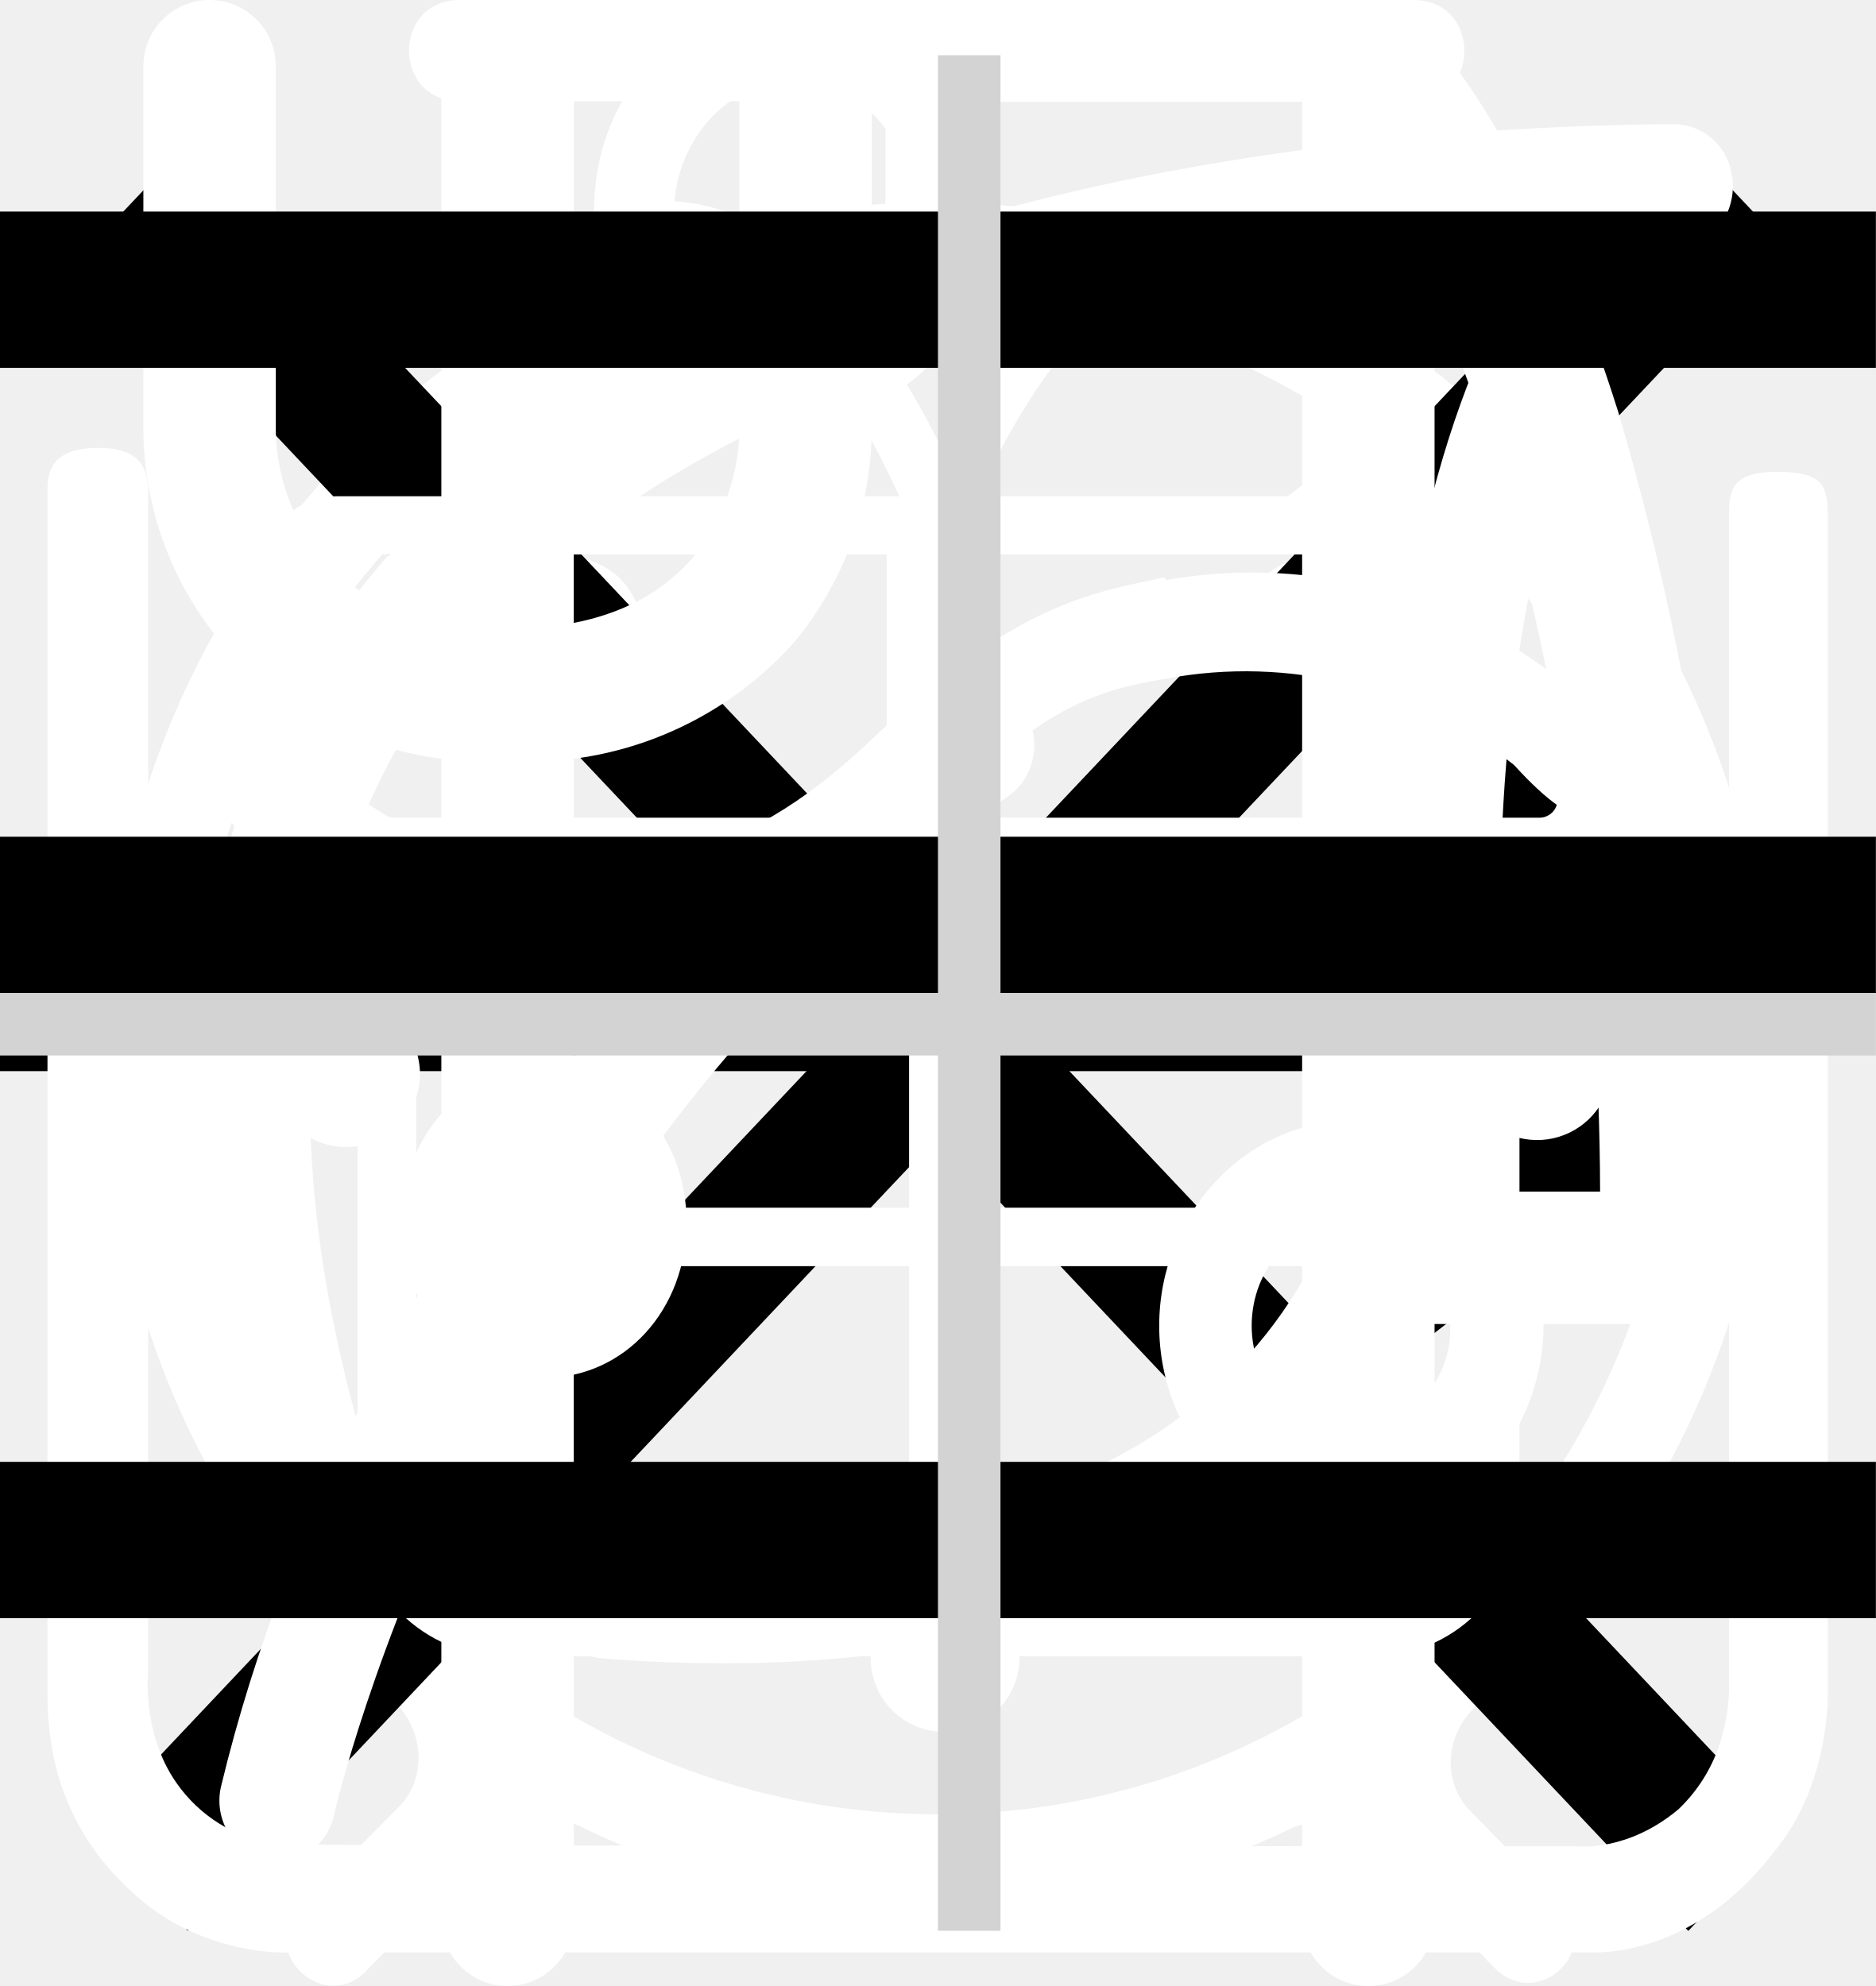
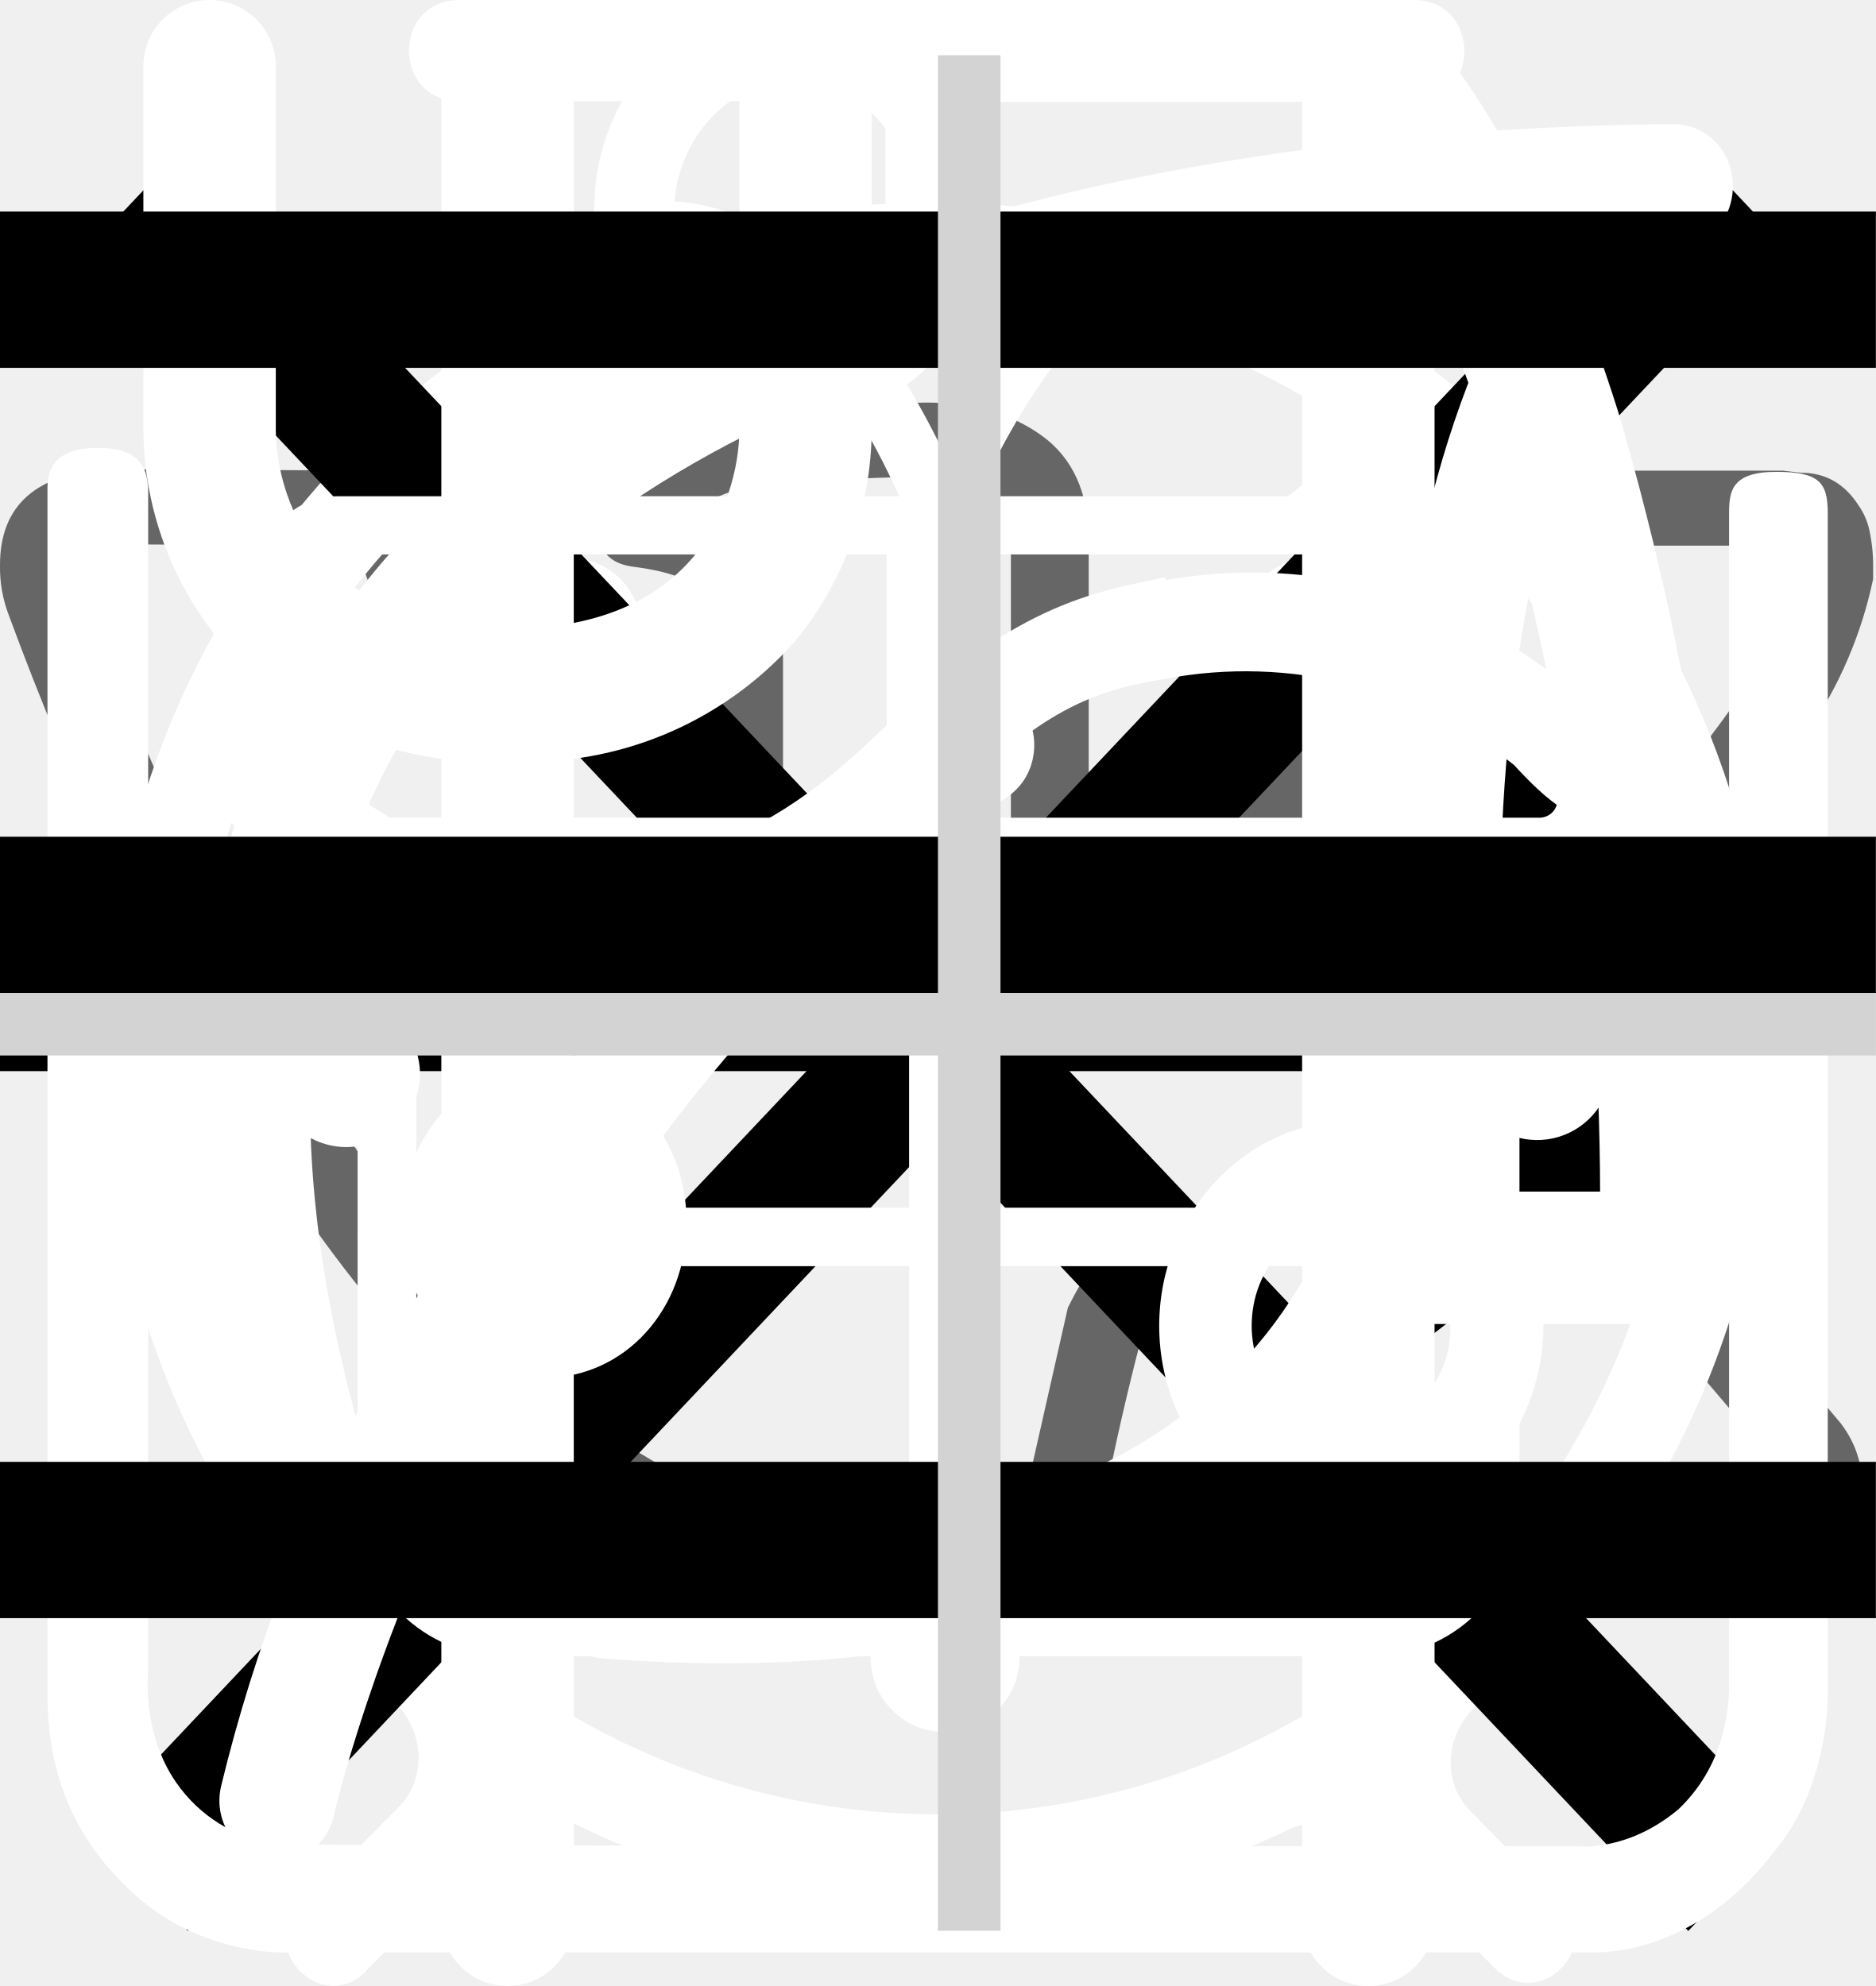
<svg xmlns="http://www.w3.org/2000/svg">
  <style>:root svg:not(:target){display:none}</style>
+   <svg viewBox="0 0 27 17" fill="none" id="VK">
+     <path d="M0 2.34c0-.86.52-1.32 1.55-1.38l3.97.02c.26 0 .44.13.53.38.4 1.26.86 2.34 1.37 3.25.5.92 1.17 1.97 1.99 3.16.07.15.18.23.34.23.13 0 .22-.06.3-.18l.07-.28.03-4.35c0-.3-.07-.5-.23-.6-.15-.1-.43-.18-.83-.23-.32-.05-.48-.23-.48-.55 0-.07 0-.12.02-.15.38-1.09 1.44-1.63 3.2-1.63l1.5-.03c.67 0 1.23.16 1.67.48.44.32.67.82.67 1.5v5.72c.12.08.24.12.34.12.27 0 .5-.15.7-.45 1.95-2.58 3-4.31 3.17-5.18a.3.3 0 0 1 .05-.13c.12-.25.33-.47.61-.65.29-.19.53-.31.75-.38a.55.55 0 0 1 .24-.05h4.13l.26.03c.36 0 .63.16.83.47.07.1.12.21.15.33a2.4 2.4 0 0 1 .06.55v.18a6.11 6.11 0 0 1-.94 2.2 23.4 23.4 0 0 1-1.93 2.53c-.79.9-1.27 1.5-1.47 1.78a.93.93 0 0 0-.24.56c0 .13.07.28.21.45l3.9 4.63c.2.26.31.56.31.88 0 .38-.16.7-.48.95-.32.25-.7.4-1.14.43l-.46.02h-4.04c-.02 0-.06 0-.11.02a.86.86 0 0 1-.1.01c-.4 0-.76-.16-1.1-.48-.12-.13-.96-1.12-2.5-2.97a1.39 1.39 0 0 0-.38-.32 38.47 38.47 0 0 0-.53 2.24l-.08.42a1.4 1.4 0 0 1-1.12 1.06l-.37.02h-2.61c-1.48 0-2.95-.63-4.41-1.9a19.3 19.3 0 0 1-3.96-4.95 47.51 47.51 0 0 1-3.28-7.05 1.92 1.92 0 0 1-.13-.73Zm16.01 6.51c-.37 0-.7-.1-1.01-.29a.9.9 0 0 1-.45-.79v-5.78c0-.34-.1-.58-.27-.72-.18-.14-.49-.21-.93-.21l-1.52.05c-.76 0-1.34.12-1.73.37.78.36 1.17.93 1.17 1.71v4.43a1.5 1.5 0 0 1-.53 1.04 1.6 1.6 0 0 1-1.07.42c-.53 0-.94-.24-1.22-.73a26.16 26.16 0 0 1-3.1-5.63l-.23-.66-3.55-.02c-.23 0-.36.01-.38.03-.03.03-.04.1-.04.22 0 .15.01.3.05.48l.56 1.4c1.49 3.64 3.11 6.51 4.86 8.6 1.75 2.1 3.47 3.15 5.16 3.15h2.66c.1 0 .19-.03.24-.09.05-.06.1-.17.13-.34l.06-.25.5-2.21c.15-.3.27-.5.38-.6.2-.2.42-.28.69-.28.43 0 .86.24 1.3.73l2.27 2.71c.14.22.3.33.45.33h4.4c.53 0 .8-.13.8-.38a.47.47 0 0 0-.08-.25l-3.87-4.55c-.3-.35-.45-.73-.45-1.13 0-.4.14-.8.43-1.16.23-.34.68-.9 1.34-1.67.67-.78 1.25-1.51 1.75-2.19.5-.68.82-1.3.98-1.85l.08-.33a.37.37 0 0 1-.02-.16.54.54 0 0 0-.03-.19h-4.18c-.27.1-.48.25-.64.45l-.16.48c-.45 1.16-1.6 2.94-3.5 5.36-.36.33-.8.5-1.3.5Z" fill="#666" />
+   </svg>
  <svg viewBox="0 0 24 12" fill="none" id="arrow-right">
    <path stroke="#000" stroke-width="2" d="M0 6h18" />
    <path d="m24 6-6.75 5.2v-10.4l6.75 5.2Z" fill="#000" />
  </svg>
  <svg viewBox="0 0 26 31" fill="none" id="clock">
    <path d="M5.54 0c-1.06 0-1.06 1.58 0 1.58h6.64v1.6c-6.8.44-12.18 6.23-12.18 13.3 0 4.02 1.74 7.64 4.5 10.07.47.43.54 1.18.1 1.64l-1.53 1.55c-.74.69.36 1.75 1.03 1l2-2.03c.35-.34.87-.43 1.3-.21a12.7 12.7 0 0 0 11.07.06c.43-.21.96-.13 1.3.21l1.94 1.97c.68.64 1.65-.31 1.04-1l-1.45-1.48c-.44-.45-.38-1.2.1-1.63a13.46 13.46 0 0 0 4.6-10.16c0-7.07-5.41-12.87-12.22-13.28v-1.6h6.64c1.06 0 1.06-1.59 0-1.59h-14.88Zm-4.1 16.47a11.7 11.7 0 0 1 11.56-11.82c6.38 0 11.55 5.3 11.55 11.82 0 6.55-5.17 11.85-11.55 11.85-6.38 0-11.57-5.3-11.57-11.85Zm10.75-8.09c0-1.1 1.66-1.1 1.66 0v8.63a.84.84 0 0 1-.85.85.81.81 0 0 1-.8-.8v-8.68Zm-4.97 2.62a1.16 1.16 0 0 0 1.16-1.15 1.15 1.15 0 0 0-1.16-1.15 1.16 1.16 0 0 0-1.05 1.14 1.15 1.15 0 0 0 1.05 1.15Zm11.55 0a1.16 1.16 0 0 0 1.16-1.15 1.15 1.15 0 0 0-1.16-1.15 1.16 1.16 0 0 0-1.05 1.14 1.15 1.15 0 0 0 1.05 1.15Zm-10.4 12.59c0 1.53-2.31 1.53-2.31 0s2.32-1.53 2.32 0Zm4.63 3.44a1.17 1.17 0 0 0 1.17-.68 1.14 1.14 0 0 0-.7-1.56 1.17 1.17 0 0 0-1.22.32 1.15 1.15 0 0 0 .75 1.92Zm-8.09-10.39a1.14 1.14 0 0 1-.68 1.17 1.17 1.17 0 0 1-1.57-.7 1.14 1.14 0 0 1 .32-1.2 1.16 1.16 0 0 1 1.93.73Zm17.33 1.15a1.16 1.16 0 0 0 1.17-.68 1.14 1.14 0 0 0-.7-1.55 1.17 1.17 0 0 0-1.22.32 1.15 1.15 0 0 0 .75 1.91Zm-2.31 5.8c0 1.53-2.32 1.53-2.32 0s2.32-1.53 2.32 0Z" fill="#fff" />
  </svg>
  <svg viewBox="0 0 20 20" fill="none" id="cross">
    <path transform="matrix(.68659 -.72705 .68659 .72705 2.002 20)" stroke="#000" stroke-width="1.5" d="M0-.75h24.76" />
    <path transform="matrix(.68659 .72705 -.68659 .72705 1 2)" stroke="#000" stroke-width="1.5" d="M0-.75h24.76" />
  </svg>
  <svg viewBox="0 0 25 30" fill="none" id="cutlery">
    <path fill-rule="evenodd" clip-rule="evenodd" d="M18.62.08a1 1 0 0 1 1.09.21c.9.91 2.1 2.88 3.06 5.92a42.6 42.6 0 0 1 1.73 12.79 1 1 0 0 1-1 1h-3.5v9a1 1 0 1 1-2 0v-28a1 1 0 0 1 .62-.92Zm1.38 17.92h2.5a39.62 39.62 0 0 0-1.64-11.19 22.4 22.4 0 0 0-.86-2.3v13.49Zm-14-18a1 1 0 0 1 1 1v28a1 1 0 1 1-2 0v-28a1 1 0 0 1 1-1Z" fill="#fff" />
    <path fill-rule="evenodd" clip-rule="evenodd" d="M1.5 0a1 1 0 0 1 1 1v5.5c0 .56.2 1.32.7 1.92.48.56 1.31 1.08 2.8 1.08a1 1 0 1 1 0 2 5.41 5.41 0 0 1-4.33-1.8 5.07 5.07 0 0 1-1.17-3.2v-5.5a1 1 0 0 1 1-1Z" fill="#fff" />
    <path fill-rule="evenodd" clip-rule="evenodd" d="M10.5 0a1 1 0 0 0-1 1v5.5c0 .56-.2 1.32-.7 1.92-.48.56-1.31 1.08-2.8 1.08a1 1 0 0 0 0 2 5.4 5.4 0 0 0 4.33-1.8 5.07 5.07 0 0 0 1.17-3.2v-5.5a1 1 0 0 0-1-1Z" fill="#fff" />
  </svg>
  <svg viewBox="0 0 78 81" fill="none" id="icon_gift">
    <path d="M64.02 35.63h-49.99a3.18 3.18 0 0 1-3.18-3.16v-9.47a3.18 3.18 0 0 1 3.18-3.16h49.98a3.17 3.17 0 0 1 3.19 3.16v9.47a3.17 3.17 0 0 1-3.18 3.16Zm-49.99-13.37c-.4 0-.74.34-.74.74v9.47c0 .4.33.74.74.74h49.98c.41 0 .75-.33.75-.74v-9.47c0-.4-.34-.74-.75-.74h-49.98Z" fill="#fff" />
    <path d="M57.04 68.08h-36.04a6.11 6.11 0 0 1-6.13-6.09v-27.57c0-.67.55-1.21 1.22-1.21.68 0 1.22.54 1.22 1.21v27.57a3.68 3.68 0 0 0 3.69 3.67h36.04a3.68 3.68 0 0 0 3.7-3.67v-27.57a1.22 1.22 0 0 1 2.44 0v27.57a6.11 6.11 0 0 1-6.14 6.1Z" fill="#fff" />
    <path d="M39.02 68.08c-.67 0-1.22-.54-1.22-1.2v-32.46c0-.67.55-1.21 1.22-1.21.68 0 1.22.54 1.22 1.21v32.45c0 .67-.54 1.21-1.22 1.21Zm-15.21-45.82a7.81 7.81 0 0 1-3.17-10.6 7.9 7.9 0 0 1 10.66-3.16c5.82 3.13 8.96 11.86 9.09 12.23l-2.3.8c-.03-.08-2.96-8.22-7.95-10.9a5.45 5.45 0 0 0-7.36 2.17 5.4 5.4 0 0 0 2.2 7.33l-1.17 2.13Z" fill="#fff" />
    <path d="m54.23 22.26-1.16-2.14a5.38 5.38 0 0 0-1.03-9.92 5.42 5.42 0 0 0-4.14.43c-4.98 2.68-7.91 10.82-7.94 10.9l-2.3-.8c.13-.37 3.27-9.1 9.08-12.23a7.86 7.86 0 0 1 11.29 9.1c-.6 2-1.95 3.66-3.8 4.66Zm7.72 29.6h-45.86c-.67 0-1.22-.55-1.22-1.21 0-.67.55-1.22 1.22-1.22h45.86a1.21 1.21 0 1 1 0 2.42Z" fill="#fff" />
  </svg>
  <svg viewBox="0 0 26 29" fill="none" id="jar">
    <path d="M10.88 0c-1.64 0-2.9 1.36-2.9 3.08s1.26 3.08 2.9 3.08c1.63 0 2.9-1.36 2.9-3.08s-1.27-3.08-2.9-3.08Zm0 1.18c1 0 1.72.84 1.72 1.9 0 1-.8 1.9-1.72 1.9-1 0-1.73-.84-1.73-1.9 0-1 .78-1.9 1.72-1.9Zm-10.88 23.56c0 1.18.4 2.18 1.36 3 1 .84 2.17.77 2.17.77h19.04c.77 0 1.8-.38 2.62-1.45.85-1 .8-2.36.8-2.36v-17.21c0-.44-.12-.6-.75-.6-.64 0-.69.27-.69.59v17.22c-.02.3-.07 1.08-.74 1.72-.74.62-1.45.54-1.45.54s-18.13 0-19.03-.03a2.14 2.14 0 0 1-1.45-.9c-.51-.73-.41-1.63-.41-1.63v-17.22c0-.46-.24-.64-.73-.64s-.74.18-.74.58v17.62Zm16.31-16.31c-1.08.23-2.17.38-4.26 2.35-2.08 2-3.62 1.9-5.16 1.82-1.54-.1-3.17-1.54-3.45-1.9-.33-.36-.9-.12-1.08.11-.16.24-.16.64.1 1 1.27 1.18 2.45 2.08 4.72 2.26a7.5 7.5 0 0 0 5.89-2.26c1.45-1.45 2.17-1.72 3.26-1.9a6.3 6.3 0 0 1 5.08 1.26c1 1.1 1.26.78 1.54.48.54-.72-.23-1.27-1.1-1.9a7.24 7.24 0 0 0-5.52-1.28l-.02-.04Zm-9.06 7.16c-1.18 0-2.08 1-2.08 2.26 0 1.27.9 2.27 2.08 2.27 1.18 0 2.08-1 2.08-2.27s-.9-2.26-2.08-2.26Zm11.78.78c-1.54 0-2.8 1.36-2.8 2.99 0 1.63 1.26 2.99 2.8 2.99 1.54 0 2.81-1.36 2.81-3 0-1.62-1.27-2.98-2.8-2.98Zm0 1.45c.8 0 1.45.7 1.45 1.54a1.5 1.5 0 0 1-1.45 1.54c-.8 0-1.45-.7-1.45-1.54 0-.86.65-1.54 1.45-1.54Z" fill="#fff" />
  </svg>
  <svg viewBox="0 0 30 32" fill="none" id="leaf">
    <g clip-path="url(#leaf_0)">
      <path d="M27.78 2.77a.95.95 0 0 0-.92-.77c-4.94.03-16.95.92-21.8 8.38-2.51 3.88-2.73 8.91-.64 14.96l.07.13a25.93 25.93 0 0 0-1.04 3.32 1 1 0 0 0 .72 1.19l.2.02c.43 0 .82-.32.91-.79.02-.1 2.4-10.37 10.85-16.38.44-.3.55-.93.26-1.38a.9.9 0 0 0-1.3-.28c-4.78 3.4-7.73 8-9.47 11.65-1.24-4.57-.91-8.37.99-11.3 3.74-5.76 12.62-7.15 17.98-7.45-1.15 1.8-2.41 5.1-2.41 10.93 0 3.12-.83 5.52-2.47 7.14-2.62 2.6-6.88 2.83-10 2.58-.5-.04-.96.38-1 .93a.98.98 0 0 0 .87 1.07c.62.05 1.28.08 1.98.08 3.17 0 6.87-.66 9.43-3.2 2.03-2 3.06-4.9 3.06-8.6 0-9.1 3.22-11.1 3.23-11.1.4-.21.6-.68.5-1.13Z" fill="#fff" />
    </g>
    <defs>
      <clipPath id="leaf_0">
        <path fill="#fff" d="M0 0h30v32h-30z" />
      </clipPath>
    </defs>
  </svg>
  <svg viewBox="0 0 24 24" fill="none" id="mobile-toggle">
    <path stroke="#000" stroke-width="2" d="M0 3h24m-24 8h24m-24 8h24" />
  </svg>
  <svg viewBox="0 0 60 60" fill="none" id="plus">
    <path stroke="#D3D3D3" stroke-width="2" d="M31 0v60m29-29h-60" />
  </svg>
</svg>
